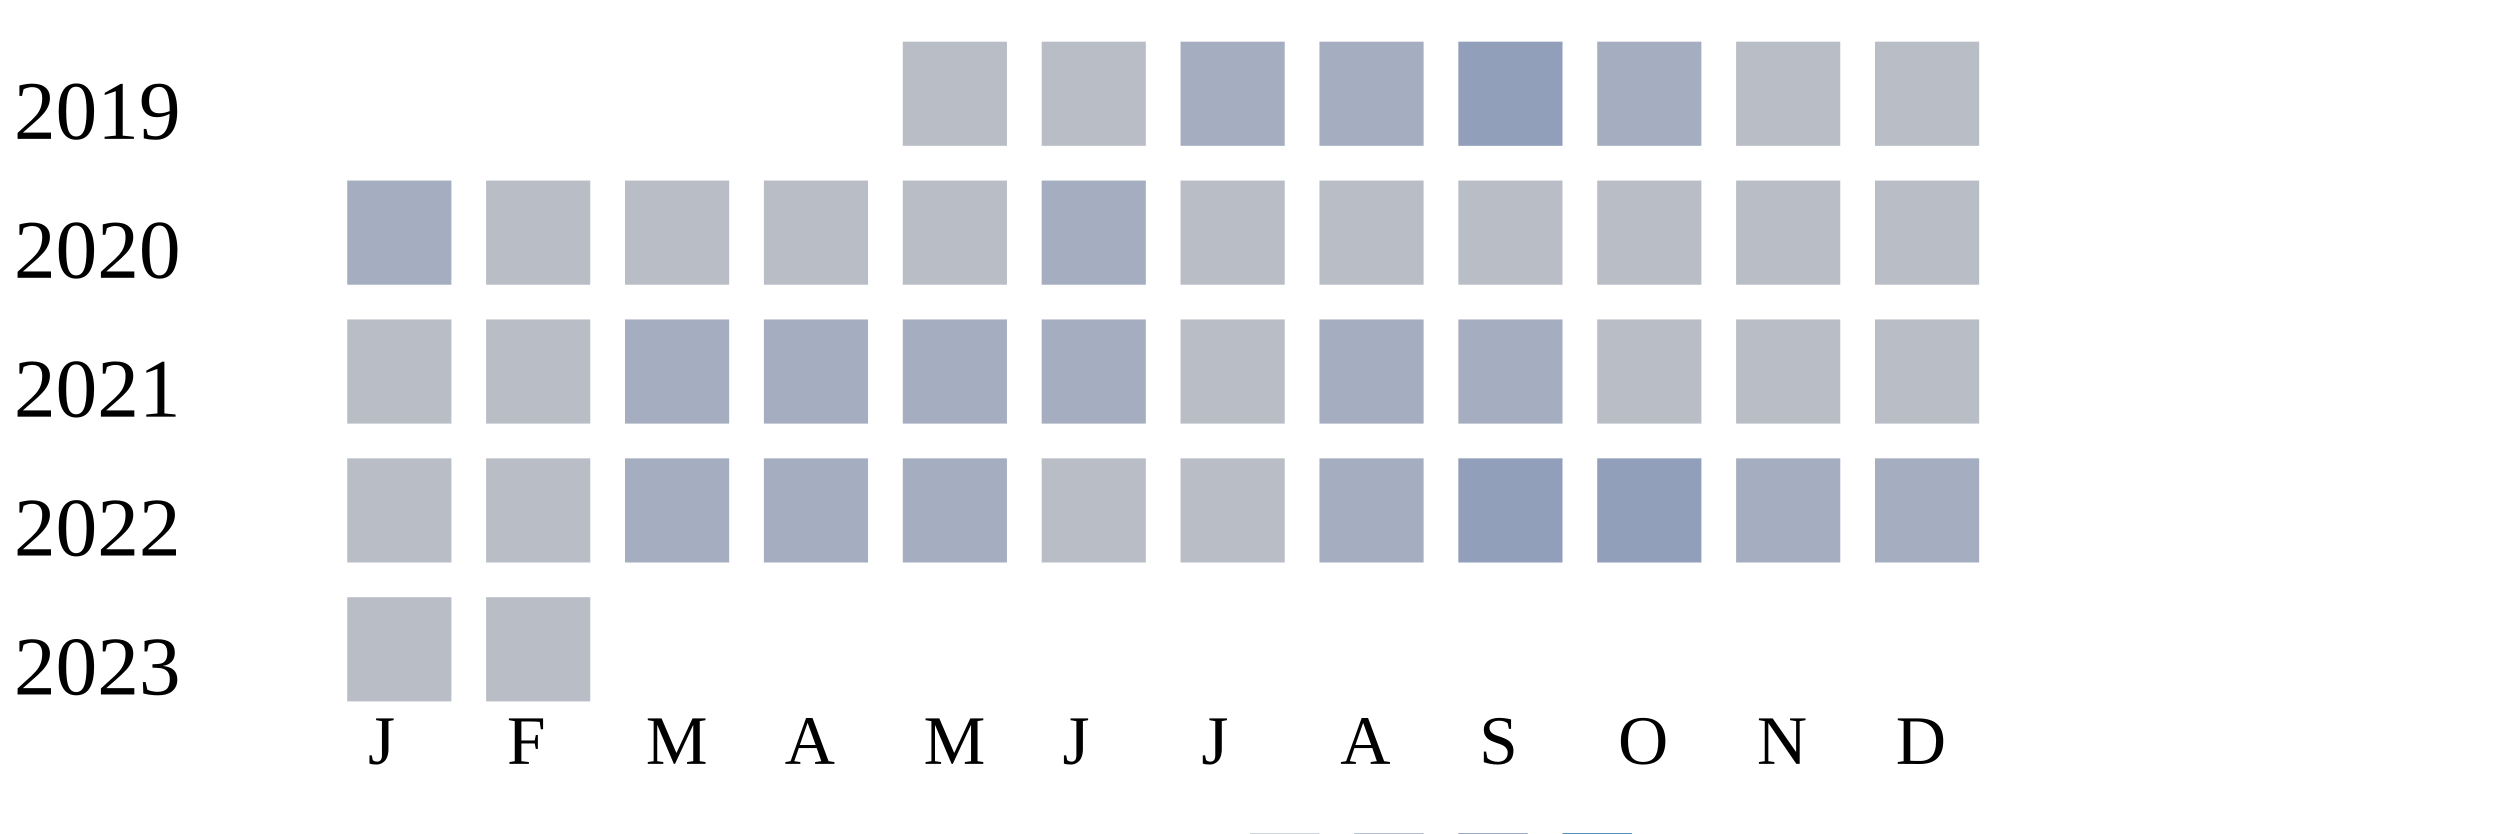
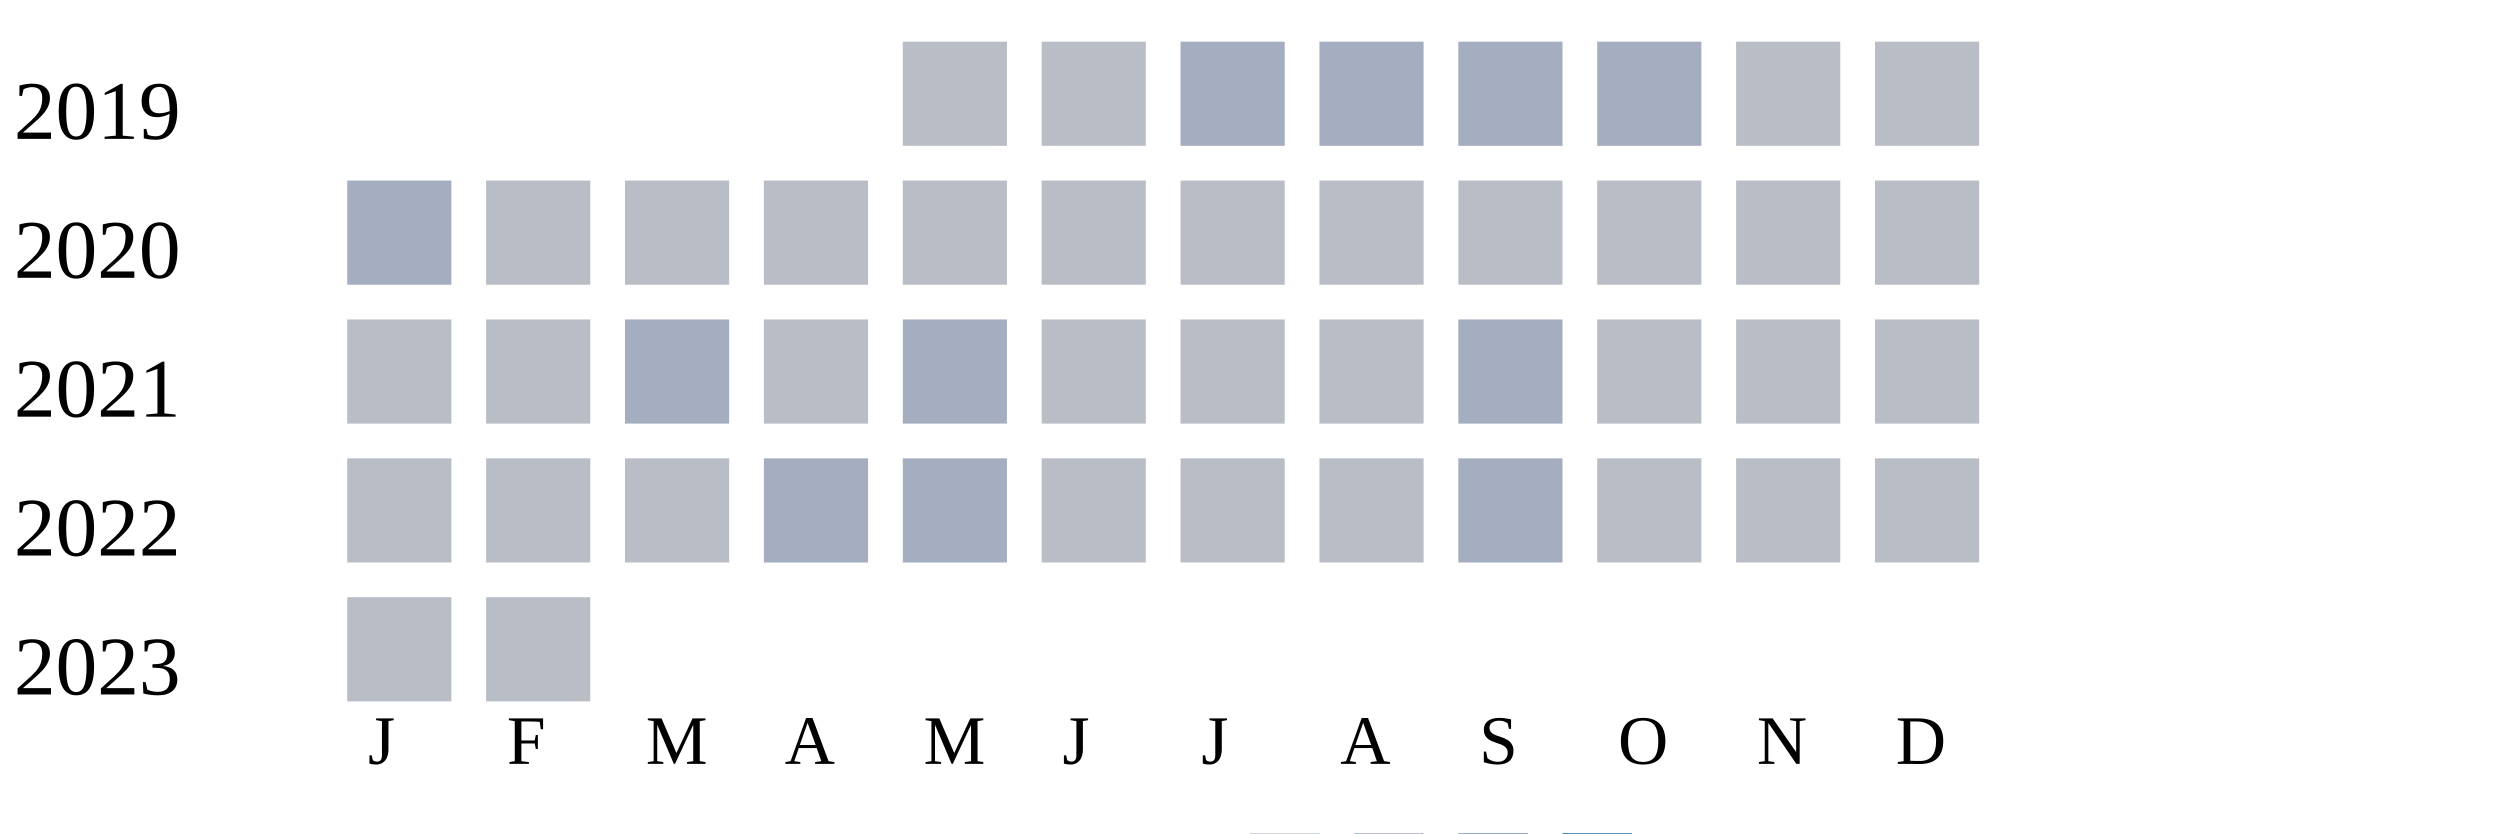
<svg xmlns="http://www.w3.org/2000/svg" width="360" height="120">
  <g transform="translate(0 0)">
    <text x="2" y="20">2019</text>
    <rect x="130" y="6" width="15" height="15" fill="#b9bdc6" />
    <rect x="150" y="6" width="15" height="15" fill="#b9bdc6" />
    <rect x="170" y="6" width="15" height="15" fill="#a5aec0" />
    <rect x="190" y="6" width="15" height="15" fill="#a5aec0" />
-     <rect x="210" y="6" width="15" height="15" fill="#919fba" />
+     <rect x="210" y="6" width="15" height="15" fill="#a5aec0" />
    <rect x="230" y="6" width="15" height="15" fill="#a5aec0" />
    <rect x="250" y="6" width="15" height="15" fill="#b9bdc6" />
    <rect x="270" y="6" width="15" height="15" fill="#b9bdc6" />
  </g>
  <g transform="translate(0 20)">
    <text x="2" y="20">2020</text>
    <rect x="50" y="6" width="15" height="15" fill="#a5aec0" />
    <rect x="70" y="6" width="15" height="15" fill="#b9bdc6" />
    <rect x="90" y="6" width="15" height="15" fill="#b9bdc6" />
    <rect x="110" y="6" width="15" height="15" fill="#b9bdc6" />
    <rect x="130" y="6" width="15" height="15" fill="#b9bdc6" />
-     <rect x="150" y="6" width="15" height="15" fill="#a5aec0" />
+     <rect x="150" y="6" width="15" height="15" fill="#b9bdc6" />
    <rect x="170" y="6" width="15" height="15" fill="#b9bdc6" />
    <rect x="190" y="6" width="15" height="15" fill="#b9bdc6" />
    <rect x="210" y="6" width="15" height="15" fill="#b9bdc6" />
    <rect x="230" y="6" width="15" height="15" fill="#b9bdc6" />
    <rect x="250" y="6" width="15" height="15" fill="#b9bdc6" />
    <rect x="270" y="6" width="15" height="15" fill="#b9bdc6" />
  </g>
  <g transform="translate(0 40)">
    <text x="2" y="20">2021</text>
    <rect x="50" y="6" width="15" height="15" fill="#b9bdc6" />
    <rect x="70" y="6" width="15" height="15" fill="#b9bdc6" />
    <rect x="90" y="6" width="15" height="15" fill="#a5aec0" />
-     <rect x="110" y="6" width="15" height="15" fill="#a5aec0" />
+     <rect x="110" y="6" width="15" height="15" fill="#b9bdc6" />
    <rect x="130" y="6" width="15" height="15" fill="#a5aec0" />
-     <rect x="150" y="6" width="15" height="15" fill="#a5aec0" />
+     <rect x="150" y="6" width="15" height="15" fill="#b9bdc6" />
    <rect x="170" y="6" width="15" height="15" fill="#b9bdc6" />
-     <rect x="190" y="6" width="15" height="15" fill="#a5aec0" />
+     <rect x="190" y="6" width="15" height="15" fill="#b9bdc6" />
    <rect x="210" y="6" width="15" height="15" fill="#a5aec0" />
    <rect x="230" y="6" width="15" height="15" fill="#b9bdc6" />
    <rect x="250" y="6" width="15" height="15" fill="#b9bdc6" />
    <rect x="270" y="6" width="15" height="15" fill="#b9bdc6" />
  </g>
  <g transform="translate(0 60)">
    <text x="2" y="20">2022</text>
    <rect x="50" y="6" width="15" height="15" fill="#b9bdc6" />
    <rect x="70" y="6" width="15" height="15" fill="#b9bdc6" />
-     <rect x="90" y="6" width="15" height="15" fill="#a5aec0" />
+     <rect x="90" y="6" width="15" height="15" fill="#b9bdc6" />
    <rect x="110" y="6" width="15" height="15" fill="#a5aec0" />
    <rect x="130" y="6" width="15" height="15" fill="#a5aec0" />
    <rect x="150" y="6" width="15" height="15" fill="#b9bdc6" />
    <rect x="170" y="6" width="15" height="15" fill="#b9bdc6" />
-     <rect x="190" y="6" width="15" height="15" fill="#a5aec0" />
-     <rect x="210" y="6" width="15" height="15" fill="#919fba" />
-     <rect x="230" y="6" width="15" height="15" fill="#919fba" />
-     <rect x="250" y="6" width="15" height="15" fill="#a5aec0" />
-     <rect x="270" y="6" width="15" height="15" fill="#a5aec0" />
+     <rect x="190" y="6" width="15" height="15" fill="#b9bdc6" />
+     <rect x="210" y="6" width="15" height="15" fill="#a5aec0" />
+     <rect x="230" y="6" width="15" height="15" fill="#b9bdc6" />
+     <rect x="250" y="6" width="15" height="15" fill="#b9bdc6" />
+     <rect x="270" y="6" width="15" height="15" fill="#b9bdc6" />
  </g>
  <g transform="translate(0 80)">
    <text x="2" y="20">2023</text>
    <rect x="50" y="6" width="15" height="15" fill="#b9bdc6" />
    <rect x="70" y="6" width="15" height="15" fill="#b9bdc6" />
  </g>
  <text style="font-size: 10px; text-align: center" x="53" y="110">J</text>
  <text style="font-size: 10px; text-align: center" x="73" y="110">F</text>
  <text style="font-size: 10px; text-align: center" x="93" y="110">M</text>
  <text style="font-size: 10px; text-align: center" x="113" y="110">A</text>
  <text style="font-size: 10px; text-align: center" x="133" y="110">M</text>
  <text style="font-size: 10px; text-align: center" x="153" y="110">J</text>
  <text style="font-size: 10px; text-align: center" x="173" y="110">J</text>
  <text style="font-size: 10px; text-align: center" x="193" y="110">A</text>
  <text style="font-size: 10px; text-align: center" x="213" y="110">S</text>
  <text style="font-size: 10px; text-align: center" x="233" y="110">O</text>
  <text style="font-size: 10px; text-align: center" x="253" y="110">N</text>
  <text style="font-size: 10px; text-align: center" x="273" y="110">D</text>
  <text style="font-size: 10px;" x="155" y="129">Less</text>
  <rect fill="#b9bdc6" width="10" height="10" x="180" y="120" />
  <rect fill="#919fba" width="10" height="10" x="195" y="120" />
  <rect fill="#6882ae" width="10" height="10" x="210" y="120" />
  <rect fill="#005a9c" width="10" height="10" x="225" y="120" />
  <text x="240" y="129" style="font-size: 10px;">More</text>
</svg>
